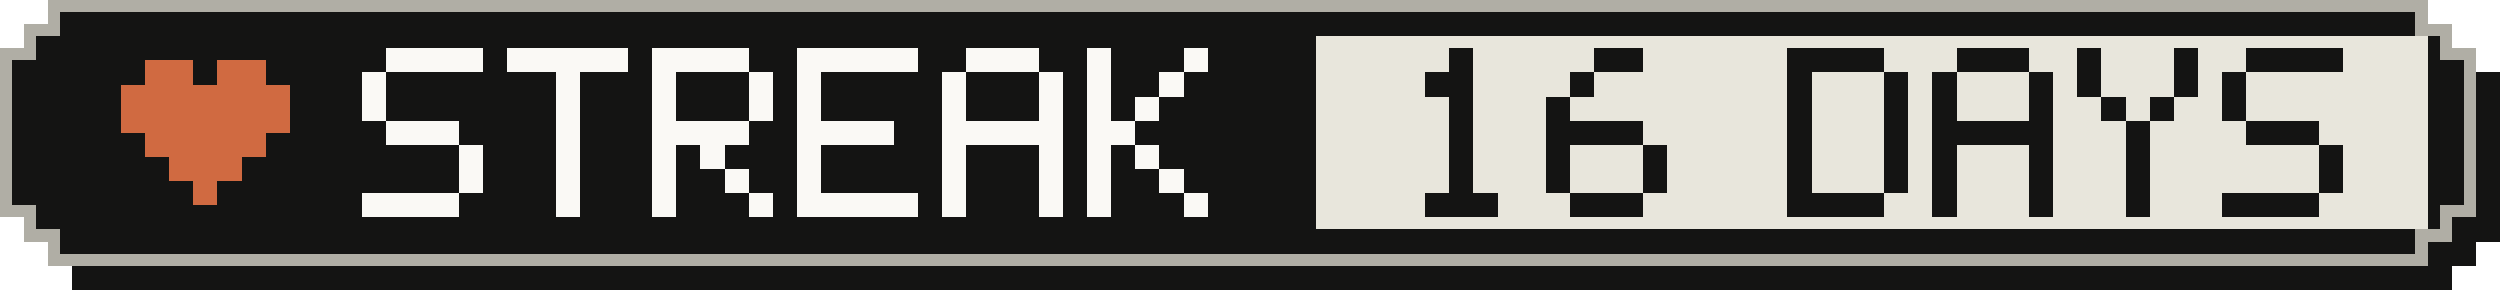
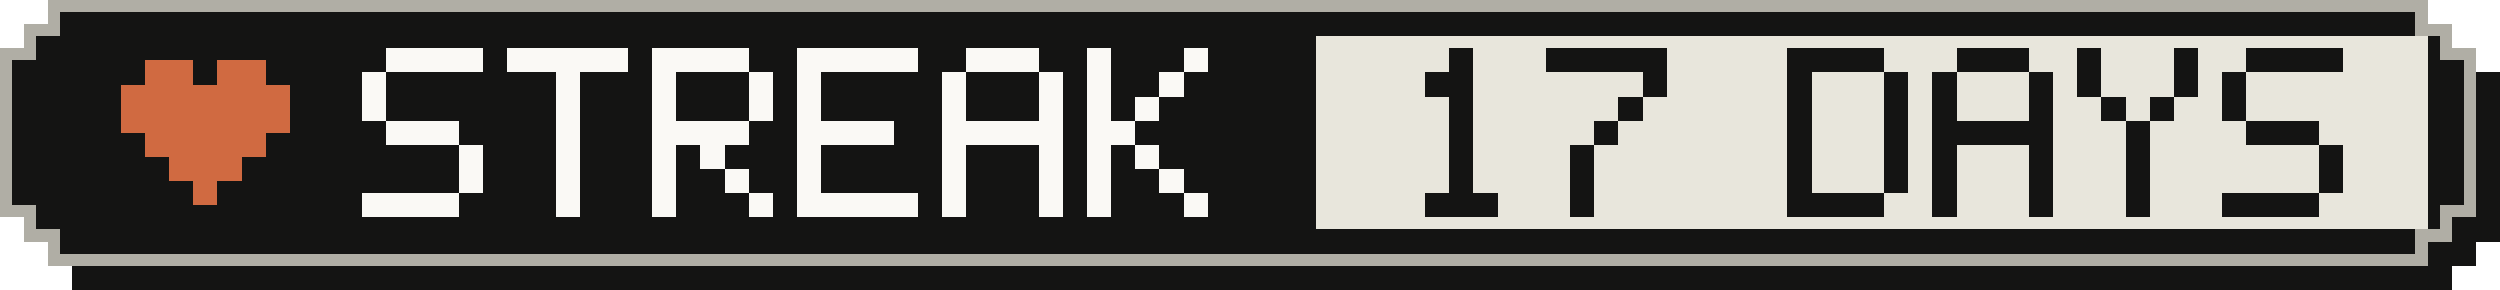
- <svg xmlns="http://www.w3.org/2000/svg" width="207" height="24" viewBox="0 0 207 24" role="img" aria-label="Active-day streak: 16 Days">
+ <svg xmlns="http://www.w3.org/2000/svg" width="207" height="24" viewBox="0 0 207 24" role="img" aria-label="Active-day streak: 17 Days">
  <g shape-rendering="crispEdges">
    <path fill="#141413" d="M6,2 H203 V4 H205 V6 H207 V20 H205 V22 H203 V24 H6 V22 H4 V20 H2 V6 H4 V4 H6 Z" />
    <path fill="#b0aea5" d="M4,0 H201 V2 H203 V4 H205 V18 H203 V20 H201 V22 H4 V20 H2 V18 H0 V4 H2 V2 H4 Z" />
    <path fill="#141413" d="M5,1 H200 V3 H202 V5 H204 V17 H202 V19 H200 V21 H5 V19 H3 V17 H1 V5 H3 V3 H5 Z" />
    <rect fill="#e8e6dc" x="109" y="3" width="92" height="16" />
    <g fill="#d06a41">
      <rect x="12" y="5" width="4" height="2" />
      <rect x="18" y="5" width="4" height="2" />
      <rect x="10" y="7" width="14" height="2" />
      <rect x="10" y="9" width="14" height="2" />
      <rect x="12" y="11" width="10" height="2" />
      <rect x="14" y="13" width="6" height="2" />
      <rect x="16" y="15" width="2" height="2" />
    </g>
    <g fill="#faf9f5">
      <rect x="32" y="4" width="8" height="2" />
      <rect x="30" y="6" width="2" height="2" />
      <rect x="30" y="8" width="2" height="2" />
      <rect x="32" y="10" width="6" height="2" />
      <rect x="38" y="12" width="2" height="2" />
      <rect x="38" y="14" width="2" height="2" />
      <rect x="30" y="16" width="8" height="2" />
      <rect x="42" y="4" width="10" height="2" />
      <rect x="46" y="6" width="2" height="2" />
      <rect x="46" y="8" width="2" height="2" />
      <rect x="46" y="10" width="2" height="2" />
      <rect x="46" y="12" width="2" height="2" />
      <rect x="46" y="14" width="2" height="2" />
      <rect x="46" y="16" width="2" height="2" />
      <rect x="54" y="4" width="8" height="2" />
      <rect x="54" y="6" width="2" height="2" />
      <rect x="62" y="6" width="2" height="2" />
      <rect x="54" y="8" width="2" height="2" />
      <rect x="62" y="8" width="2" height="2" />
      <rect x="54" y="10" width="8" height="2" />
      <rect x="54" y="12" width="2" height="2" />
      <rect x="58" y="12" width="2" height="2" />
      <rect x="54" y="14" width="2" height="2" />
      <rect x="60" y="14" width="2" height="2" />
      <rect x="54" y="16" width="2" height="2" />
      <rect x="62" y="16" width="2" height="2" />
      <rect x="66" y="4" width="10" height="2" />
      <rect x="66" y="6" width="2" height="2" />
      <rect x="66" y="8" width="2" height="2" />
      <rect x="66" y="10" width="8" height="2" />
      <rect x="66" y="12" width="2" height="2" />
      <rect x="66" y="14" width="2" height="2" />
      <rect x="66" y="16" width="10" height="2" />
      <rect x="80" y="4" width="6" height="2" />
      <rect x="78" y="6" width="2" height="2" />
      <rect x="86" y="6" width="2" height="2" />
      <rect x="78" y="8" width="2" height="2" />
      <rect x="86" y="8" width="2" height="2" />
      <rect x="78" y="10" width="10" height="2" />
      <rect x="78" y="12" width="2" height="2" />
      <rect x="86" y="12" width="2" height="2" />
      <rect x="78" y="14" width="2" height="2" />
      <rect x="86" y="14" width="2" height="2" />
      <rect x="78" y="16" width="2" height="2" />
      <rect x="86" y="16" width="2" height="2" />
      <rect x="90" y="4" width="2" height="2" />
      <rect x="98" y="4" width="2" height="2" />
      <rect x="90" y="6" width="2" height="2" />
      <rect x="96" y="6" width="2" height="2" />
      <rect x="90" y="8" width="2" height="2" />
      <rect x="94" y="8" width="2" height="2" />
      <rect x="90" y="10" width="4" height="2" />
      <rect x="90" y="12" width="2" height="2" />
      <rect x="94" y="12" width="2" height="2" />
      <rect x="90" y="14" width="2" height="2" />
      <rect x="96" y="14" width="2" height="2" />
      <rect x="90" y="16" width="2" height="2" />
      <rect x="98" y="16" width="2" height="2" />
    </g>
    <g fill="#141413">
      <rect x="120" y="4" width="2" height="2" />
      <rect x="118" y="6" width="4" height="2" />
      <rect x="120" y="8" width="2" height="2" />
      <rect x="120" y="10" width="2" height="2" />
      <rect x="120" y="12" width="2" height="2" />
      <rect x="120" y="14" width="2" height="2" />
      <rect x="118" y="16" width="6" height="2" />
-       <rect x="132" y="4" width="4" height="2" />
-       <rect x="130" y="6" width="2" height="2" />
-       <rect x="128" y="8" width="2" height="2" />
-       <rect x="128" y="10" width="8" height="2" />
-       <rect x="128" y="12" width="2" height="2" />
-       <rect x="136" y="12" width="2" height="2" />
-       <rect x="128" y="14" width="2" height="2" />
-       <rect x="136" y="14" width="2" height="2" />
-       <rect x="130" y="16" width="6" height="2" />
+       <rect x="128" y="4" width="10" height="2" />
+       <rect x="136" y="6" width="2" height="2" />
+       <rect x="134" y="8" width="2" height="2" />
+       <rect x="132" y="10" width="2" height="2" />
+       <rect x="130" y="12" width="2" height="2" />
+       <rect x="130" y="14" width="2" height="2" />
+       <rect x="130" y="16" width="2" height="2" />
      <rect x="148" y="4" width="8" height="2" />
      <rect x="148" y="6" width="2" height="2" />
      <rect x="156" y="6" width="2" height="2" />
      <rect x="148" y="8" width="2" height="2" />
      <rect x="156" y="8" width="2" height="2" />
      <rect x="148" y="10" width="2" height="2" />
      <rect x="156" y="10" width="2" height="2" />
      <rect x="148" y="12" width="2" height="2" />
      <rect x="156" y="12" width="2" height="2" />
      <rect x="148" y="14" width="2" height="2" />
      <rect x="156" y="14" width="2" height="2" />
      <rect x="148" y="16" width="8" height="2" />
      <rect x="162" y="4" width="6" height="2" />
      <rect x="160" y="6" width="2" height="2" />
      <rect x="168" y="6" width="2" height="2" />
      <rect x="160" y="8" width="2" height="2" />
      <rect x="168" y="8" width="2" height="2" />
      <rect x="160" y="10" width="10" height="2" />
      <rect x="160" y="12" width="2" height="2" />
      <rect x="168" y="12" width="2" height="2" />
      <rect x="160" y="14" width="2" height="2" />
      <rect x="168" y="14" width="2" height="2" />
      <rect x="160" y="16" width="2" height="2" />
      <rect x="168" y="16" width="2" height="2" />
      <rect x="172" y="4" width="2" height="2" />
      <rect x="180" y="4" width="2" height="2" />
      <rect x="172" y="6" width="2" height="2" />
      <rect x="180" y="6" width="2" height="2" />
      <rect x="174" y="8" width="2" height="2" />
      <rect x="178" y="8" width="2" height="2" />
      <rect x="176" y="10" width="2" height="2" />
      <rect x="176" y="12" width="2" height="2" />
      <rect x="176" y="14" width="2" height="2" />
      <rect x="176" y="16" width="2" height="2" />
      <rect x="186" y="4" width="8" height="2" />
      <rect x="184" y="6" width="2" height="2" />
      <rect x="184" y="8" width="2" height="2" />
      <rect x="186" y="10" width="6" height="2" />
      <rect x="192" y="12" width="2" height="2" />
      <rect x="192" y="14" width="2" height="2" />
      <rect x="184" y="16" width="8" height="2" />
    </g>
  </g>
</svg>
